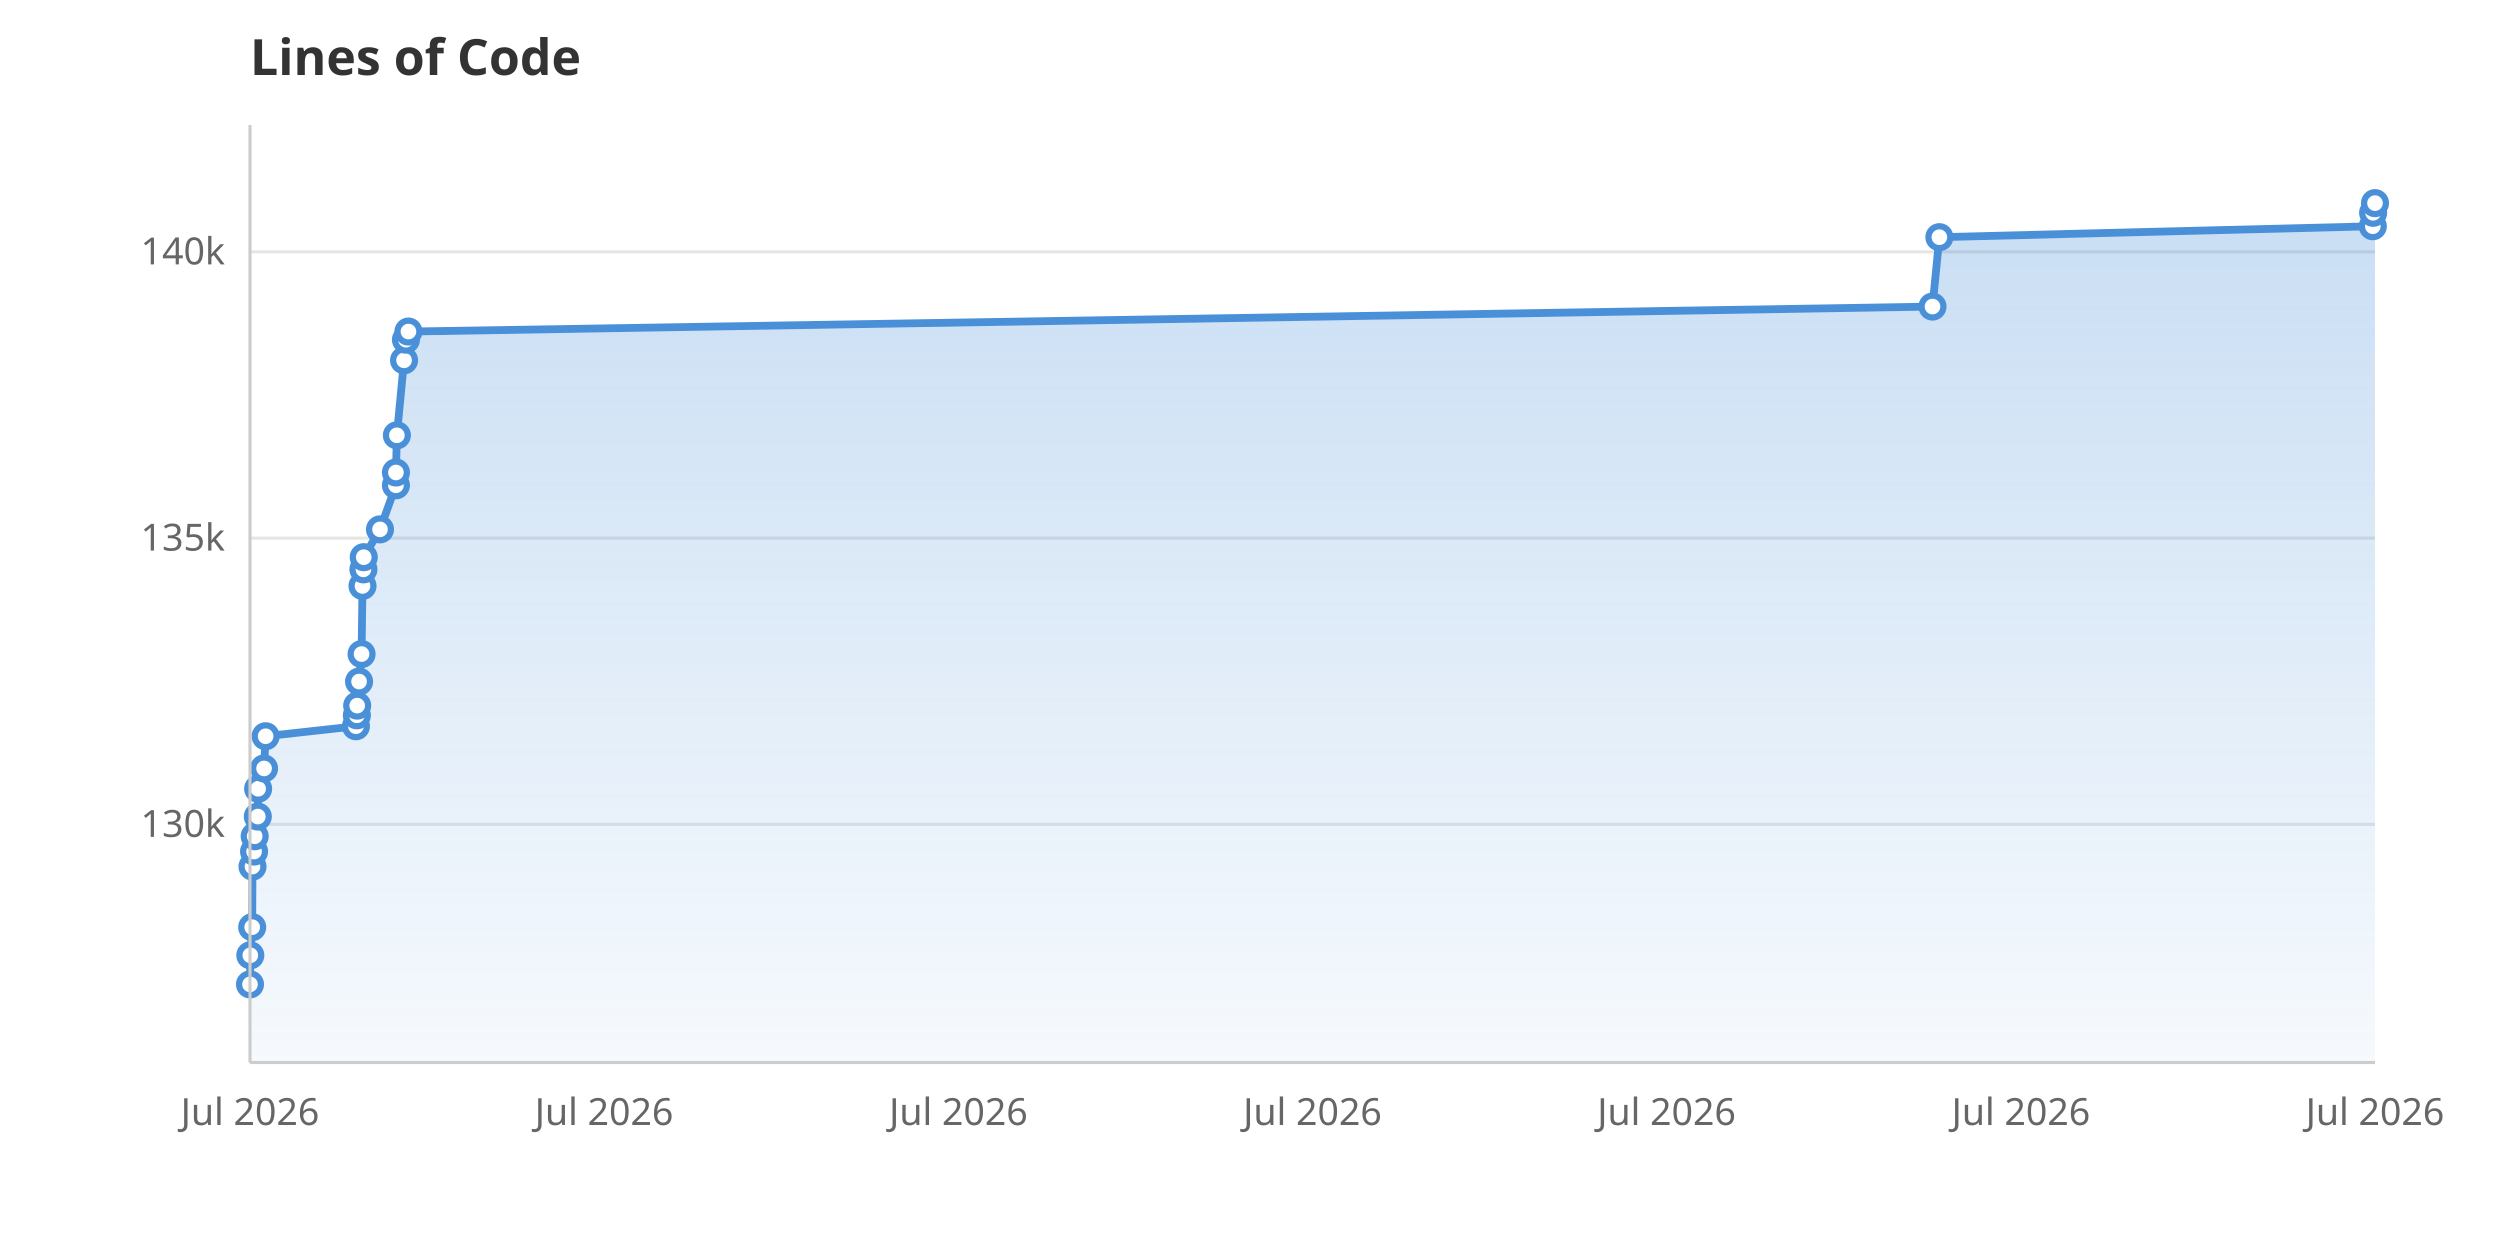
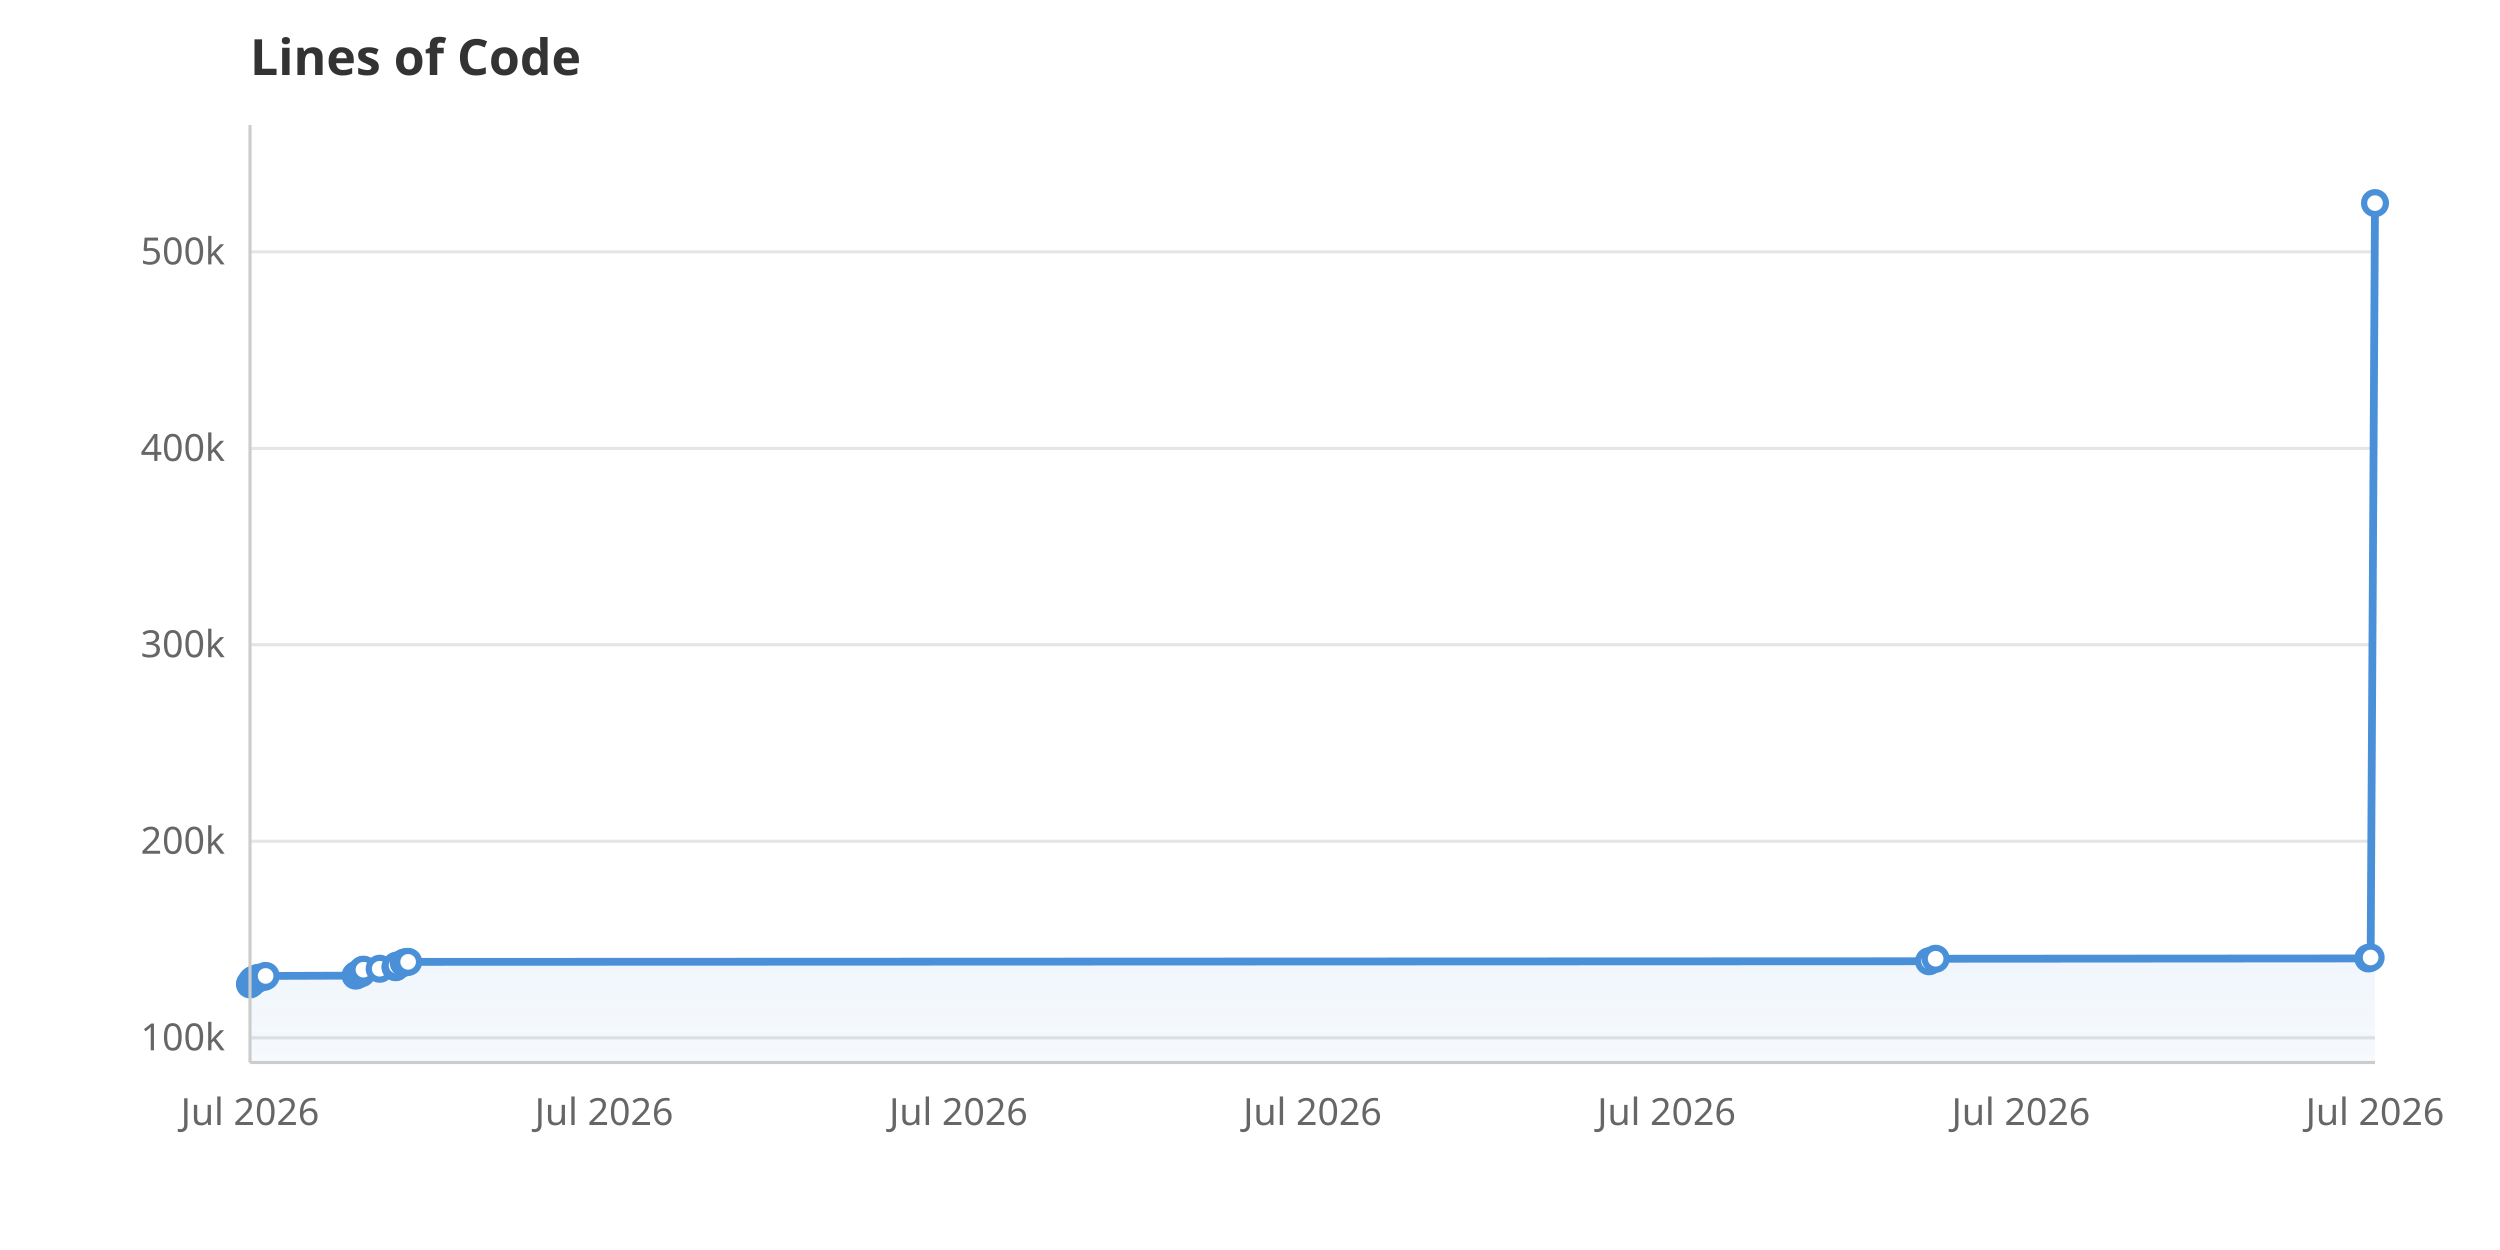
<svg xmlns="http://www.w3.org/2000/svg" viewBox="0 0 800 400" width="800" height="400">
  <rect width="800" height="400" fill="white" />
  <defs>
    <linearGradient id="areaGrad" x1="0" y1="0" x2="0" y2="1">
      <stop offset="0%" stop-color="#4A90D9" stop-opacity="0.3" />
      <stop offset="100%" stop-color="#4A90D9" stop-opacity="0.05" />
    </linearGradient>
  </defs>
-   <line x1="80" y1="263.8" x2="760" y2="263.8" stroke="#E5E5E5" stroke-width="1" />
-   <text x="72" y="267.8" text-anchor="end" font-family="system-ui, sans-serif" font-size="12" fill="#666">130k</text>
-   <line x1="80" y1="172.2" x2="760" y2="172.2" stroke="#E5E5E5" stroke-width="1" />
-   <text x="72" y="176.2" text-anchor="end" font-family="system-ui, sans-serif" font-size="12" fill="#666">135k</text>
+   <line x1="80" y1="332.1" x2="760" y2="332.1" stroke="#E5E5E5" stroke-width="1" />
+   <text x="72" y="336.1" text-anchor="end" font-family="system-ui, sans-serif" font-size="12" fill="#666">100k</text>
+   <line x1="80" y1="269.2" x2="760" y2="269.2" stroke="#E5E5E5" stroke-width="1" />
+   <text x="72" y="273.2" text-anchor="end" font-family="system-ui, sans-serif" font-size="12" fill="#666">200k</text>
+   <line x1="80" y1="206.3" x2="760" y2="206.3" stroke="#E5E5E5" stroke-width="1" />
+   <text x="72" y="210.3" text-anchor="end" font-family="system-ui, sans-serif" font-size="12" fill="#666">300k</text>
+   <line x1="80" y1="143.5" x2="760" y2="143.5" stroke="#E5E5E5" stroke-width="1" />
+   <text x="72" y="147.5" text-anchor="end" font-family="system-ui, sans-serif" font-size="12" fill="#666">400k</text>
  <line x1="80" y1="80.6" x2="760" y2="80.6" stroke="#E5E5E5" stroke-width="1" />
-   <text x="72" y="84.6" text-anchor="end" font-family="system-ui, sans-serif" font-size="12" fill="#666">140k</text>
+   <text x="72" y="84.6" text-anchor="end" font-family="system-ui, sans-serif" font-size="12" fill="#666">500k</text>
  <text x="80.0" y="360" text-anchor="middle" font-family="system-ui, sans-serif" font-size="12" fill="#666">Jul 2026</text>
  <text x="193.3" y="360" text-anchor="middle" font-family="system-ui, sans-serif" font-size="12" fill="#666">Jul 2026</text>
  <text x="306.7" y="360" text-anchor="middle" font-family="system-ui, sans-serif" font-size="12" fill="#666">Jul 2026</text>
  <text x="420.0" y="360" text-anchor="middle" font-family="system-ui, sans-serif" font-size="12" fill="#666">Jul 2026</text>
  <text x="533.3" y="360" text-anchor="middle" font-family="system-ui, sans-serif" font-size="12" fill="#666">Jul 2026</text>
  <text x="646.7" y="360" text-anchor="middle" font-family="system-ui, sans-serif" font-size="12" fill="#666">Jul 2026</text>
  <text x="760.0" y="360" text-anchor="middle" font-family="system-ui, sans-serif" font-size="12" fill="#666">Jul 2026</text>
-   <path d="M80.0,340.0 L80.0,315.0 L80.1,305.7 L80.7,296.7 L80.8,277.3 L81.3,272.5 L81.5,267.6 L82.5,261.3 L82.6,252.4 L84.5,245.9 L85.0,235.6 L113.9,232.4 L114.2,228.9 L114.3,225.8 L114.9,218.1 L115.7,209.3 L116.0,187.5 L116.3,182.2 L116.4,178.3 L121.6,169.4 L126.7,155.3 L126.7,151.2 L127.0,139.3 L129.3,115.3 L129.9,108.7 L130.7,106.1 L618.4,98.1 L620.6,75.9 L759.3,72.4 L759.4,68.1 L760.0,65.0 L760.0,340.0Z" fill="url(#areaGrad)" />
-   <path d="M80.0,315.0 L80.1,305.7 L80.7,296.7 L80.8,277.3 L81.3,272.5 L81.5,267.6 L82.5,261.3 L82.6,252.4 L84.5,245.9 L85.0,235.6 L113.9,232.4 L114.2,228.9 L114.3,225.8 L114.9,218.1 L115.7,209.3 L116.0,187.5 L116.3,182.2 L116.4,178.3 L121.6,169.4 L126.7,155.3 L126.7,151.2 L127.0,139.3 L129.3,115.3 L129.9,108.7 L130.7,106.1 L618.4,98.1 L620.6,75.9 L759.3,72.4 L759.4,68.1 L760.0,65.0" fill="none" stroke="#4A90D9" stroke-width="2.5" stroke-linejoin="round" stroke-linecap="round" />
+   <path d="M80.0,340.0 L80.0,315.0 L80.1,314.7 L80.7,314.4 L80.8,313.7 L81.3,313.5 L81.5,313.4 L82.5,313.2 L82.6,312.9 L84.5,312.6 L85.0,312.3 L113.8,312.2 L114.1,312.0 L114.3,311.9 L114.8,311.7 L115.7,311.4 L115.9,310.6 L116.2,310.4 L116.3,310.3 L121.5,310.0 L126.6,309.5 L126.6,309.4 L126.9,309.0 L129.2,308.1 L129.8,307.9 L130.6,307.8 L617.3,307.6 L619.4,306.8 L757.9,306.7 L758.0,306.5 L758.6,306.4 L760.0,65.0 L760.0,340.0Z" fill="url(#areaGrad)" />
+   <path d="M80.0,315.0 L80.1,314.7 L80.7,314.4 L80.8,313.7 L81.3,313.5 L81.5,313.4 L82.5,313.2 L82.6,312.9 L84.5,312.6 L85.0,312.3 L113.8,312.2 L114.1,312.0 L114.3,311.9 L114.8,311.7 L115.7,311.4 L115.9,310.6 L116.2,310.4 L116.3,310.3 L121.5,310.0 L126.6,309.5 L126.6,309.4 L126.9,309.0 L129.2,308.1 L129.8,307.9 L130.6,307.8 L617.3,307.6 L619.4,306.8 L757.9,306.7 L758.0,306.5 L758.6,306.4 L760.0,65.0" fill="none" stroke="#4A90D9" stroke-width="2.5" stroke-linejoin="round" stroke-linecap="round" />
  <circle cx="80.0" cy="315.0" r="3.5" fill="white" stroke="#4A90D9" stroke-width="2" />
-   <circle cx="80.1" cy="305.7" r="3.5" fill="white" stroke="#4A90D9" stroke-width="2" />
-   <circle cx="80.7" cy="296.7" r="3.5" fill="white" stroke="#4A90D9" stroke-width="2" />
-   <circle cx="80.8" cy="277.3" r="3.5" fill="white" stroke="#4A90D9" stroke-width="2" />
-   <circle cx="81.3" cy="272.5" r="3.5" fill="white" stroke="#4A90D9" stroke-width="2" />
-   <circle cx="81.5" cy="267.6" r="3.5" fill="white" stroke="#4A90D9" stroke-width="2" />
-   <circle cx="82.5" cy="261.3" r="3.5" fill="white" stroke="#4A90D9" stroke-width="2" />
-   <circle cx="82.6" cy="252.4" r="3.5" fill="white" stroke="#4A90D9" stroke-width="2" />
-   <circle cx="84.5" cy="245.9" r="3.5" fill="white" stroke="#4A90D9" stroke-width="2" />
-   <circle cx="85.0" cy="235.6" r="3.5" fill="white" stroke="#4A90D9" stroke-width="2" />
-   <circle cx="113.9" cy="232.4" r="3.5" fill="white" stroke="#4A90D9" stroke-width="2" />
-   <circle cx="114.2" cy="228.9" r="3.5" fill="white" stroke="#4A90D9" stroke-width="2" />
-   <circle cx="114.3" cy="225.8" r="3.5" fill="white" stroke="#4A90D9" stroke-width="2" />
-   <circle cx="114.9" cy="218.1" r="3.5" fill="white" stroke="#4A90D9" stroke-width="2" />
-   <circle cx="115.7" cy="209.3" r="3.5" fill="white" stroke="#4A90D9" stroke-width="2" />
-   <circle cx="116.0" cy="187.5" r="3.5" fill="white" stroke="#4A90D9" stroke-width="2" />
-   <circle cx="116.3" cy="182.2" r="3.5" fill="white" stroke="#4A90D9" stroke-width="2" />
-   <circle cx="116.4" cy="178.3" r="3.5" fill="white" stroke="#4A90D9" stroke-width="2" />
-   <circle cx="121.6" cy="169.4" r="3.5" fill="white" stroke="#4A90D9" stroke-width="2" />
-   <circle cx="126.7" cy="155.3" r="3.5" fill="white" stroke="#4A90D9" stroke-width="2" />
-   <circle cx="126.7" cy="151.2" r="3.5" fill="white" stroke="#4A90D9" stroke-width="2" />
-   <circle cx="127.0" cy="139.3" r="3.5" fill="white" stroke="#4A90D9" stroke-width="2" />
-   <circle cx="129.3" cy="115.3" r="3.5" fill="white" stroke="#4A90D9" stroke-width="2" />
-   <circle cx="129.9" cy="108.7" r="3.5" fill="white" stroke="#4A90D9" stroke-width="2" />
-   <circle cx="130.7" cy="106.1" r="3.5" fill="white" stroke="#4A90D9" stroke-width="2" />
-   <circle cx="618.4" cy="98.1" r="3.5" fill="white" stroke="#4A90D9" stroke-width="2" />
-   <circle cx="620.6" cy="75.9" r="3.5" fill="white" stroke="#4A90D9" stroke-width="2" />
-   <circle cx="759.3" cy="72.4" r="3.5" fill="white" stroke="#4A90D9" stroke-width="2" />
-   <circle cx="759.4" cy="68.1" r="3.5" fill="white" stroke="#4A90D9" stroke-width="2" />
+   <circle cx="80.1" cy="314.7" r="3.5" fill="white" stroke="#4A90D9" stroke-width="2" />
+   <circle cx="80.7" cy="314.4" r="3.5" fill="white" stroke="#4A90D9" stroke-width="2" />
+   <circle cx="80.8" cy="313.7" r="3.5" fill="white" stroke="#4A90D9" stroke-width="2" />
+   <circle cx="81.3" cy="313.5" r="3.5" fill="white" stroke="#4A90D9" stroke-width="2" />
+   <circle cx="81.5" cy="313.4" r="3.5" fill="white" stroke="#4A90D9" stroke-width="2" />
+   <circle cx="82.5" cy="313.2" r="3.5" fill="white" stroke="#4A90D9" stroke-width="2" />
+   <circle cx="82.6" cy="312.9" r="3.5" fill="white" stroke="#4A90D9" stroke-width="2" />
+   <circle cx="84.5" cy="312.6" r="3.5" fill="white" stroke="#4A90D9" stroke-width="2" />
+   <circle cx="85.0" cy="312.3" r="3.5" fill="white" stroke="#4A90D9" stroke-width="2" />
+   <circle cx="113.8" cy="312.2" r="3.5" fill="white" stroke="#4A90D9" stroke-width="2" />
+   <circle cx="114.1" cy="312.0" r="3.5" fill="white" stroke="#4A90D9" stroke-width="2" />
+   <circle cx="114.3" cy="311.9" r="3.5" fill="white" stroke="#4A90D9" stroke-width="2" />
+   <circle cx="114.8" cy="311.7" r="3.5" fill="white" stroke="#4A90D9" stroke-width="2" />
+   <circle cx="115.7" cy="311.4" r="3.5" fill="white" stroke="#4A90D9" stroke-width="2" />
+   <circle cx="115.9" cy="310.6" r="3.5" fill="white" stroke="#4A90D9" stroke-width="2" />
+   <circle cx="116.2" cy="310.4" r="3.5" fill="white" stroke="#4A90D9" stroke-width="2" />
+   <circle cx="116.3" cy="310.3" r="3.5" fill="white" stroke="#4A90D9" stroke-width="2" />
+   <circle cx="121.5" cy="310.0" r="3.5" fill="white" stroke="#4A90D9" stroke-width="2" />
+   <circle cx="126.6" cy="309.5" r="3.5" fill="white" stroke="#4A90D9" stroke-width="2" />
+   <circle cx="126.6" cy="309.4" r="3.5" fill="white" stroke="#4A90D9" stroke-width="2" />
+   <circle cx="126.9" cy="309.0" r="3.5" fill="white" stroke="#4A90D9" stroke-width="2" />
+   <circle cx="129.2" cy="308.1" r="3.5" fill="white" stroke="#4A90D9" stroke-width="2" />
+   <circle cx="129.8" cy="307.9" r="3.5" fill="white" stroke="#4A90D9" stroke-width="2" />
+   <circle cx="130.6" cy="307.8" r="3.5" fill="white" stroke="#4A90D9" stroke-width="2" />
+   <circle cx="617.3" cy="307.6" r="3.5" fill="white" stroke="#4A90D9" stroke-width="2" />
+   <circle cx="619.4" cy="306.8" r="3.5" fill="white" stroke="#4A90D9" stroke-width="2" />
+   <circle cx="757.9" cy="306.7" r="3.5" fill="white" stroke="#4A90D9" stroke-width="2" />
+   <circle cx="758.0" cy="306.5" r="3.5" fill="white" stroke="#4A90D9" stroke-width="2" />
+   <circle cx="758.6" cy="306.4" r="3.5" fill="white" stroke="#4A90D9" stroke-width="2" />
  <circle cx="760.0" cy="65.0" r="3.5" fill="white" stroke="#4A90D9" stroke-width="2" />
  <text x="80" y="24" font-family="system-ui, sans-serif" font-size="16" font-weight="600" fill="#333">Lines of Code</text>
  <line x1="80" y1="40" x2="80" y2="340" stroke="#CCC" stroke-width="1" />
  <line x1="80" y1="340" x2="760" y2="340" stroke="#CCC" stroke-width="1" />
</svg>
